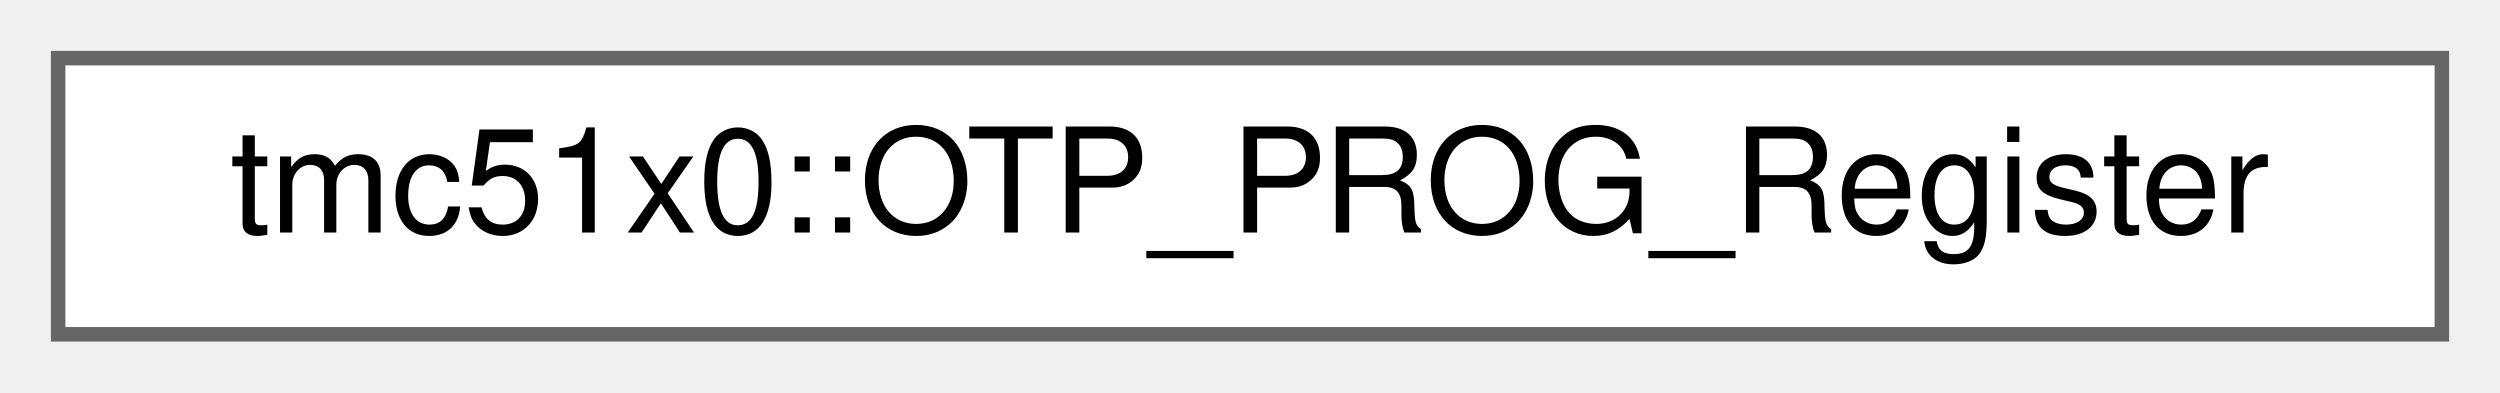
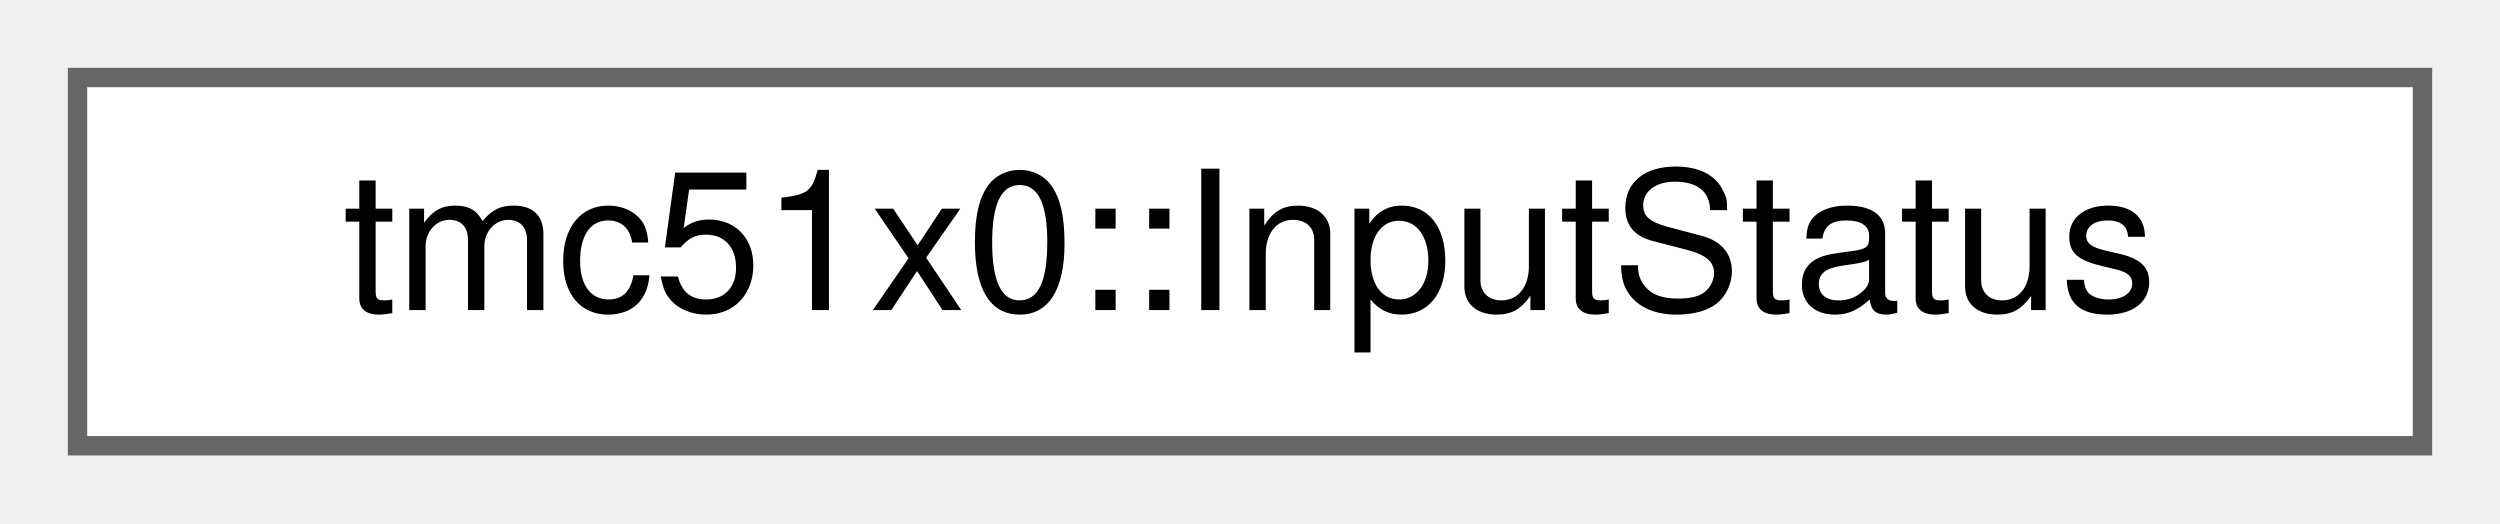
- <svg xmlns="http://www.w3.org/2000/svg" xmlns:xlink="http://www.w3.org/1999/xlink" width="172pt" height="27pt" viewBox="0.00 0.00 172.00 27.00">
+ <svg xmlns="http://www.w3.org/2000/svg" xmlns:xlink="http://www.w3.org/1999/xlink" width="129pt" height="27pt" viewBox="0.00 0.00 129.00 27.00">
  <g id="graph0" class="graph" transform="scale(1 1) rotate(0) translate(4 23)">
    <g id="Node000000" class="node">
      <g id="a_Node000000">
-         <a xlink:href="uniontmc51x0_1_1OTP__PROG__Register.html" target="_top" xlink:title="OTP programming register (OTP_PROG)">
-           <polygon fill="white" stroke="#666666" points="164,-19 0,-19 0,0 164,0 164,-19" />
-           <text text-anchor="middle" x="82" y="-7" font-family="Helvetica,sans-Serif" font-size="10.00">tmc51x0::OTP_PROG_Register</text>
+         <a xlink:href="structtmc51x0_1_1InputStatus.html" target="_top" xlink:title="Input pin status structure.">
+           <polygon fill="white" stroke="#666666" points="121,-19 0,-19 0,0 121,0 121,-19" />
+           <text text-anchor="middle" x="60.5" y="-7" font-family="Helvetica,sans-Serif" font-size="10.00">tmc51x0::InputStatus</text>
        </a>
      </g>
    </g>
  </g>
</svg>
